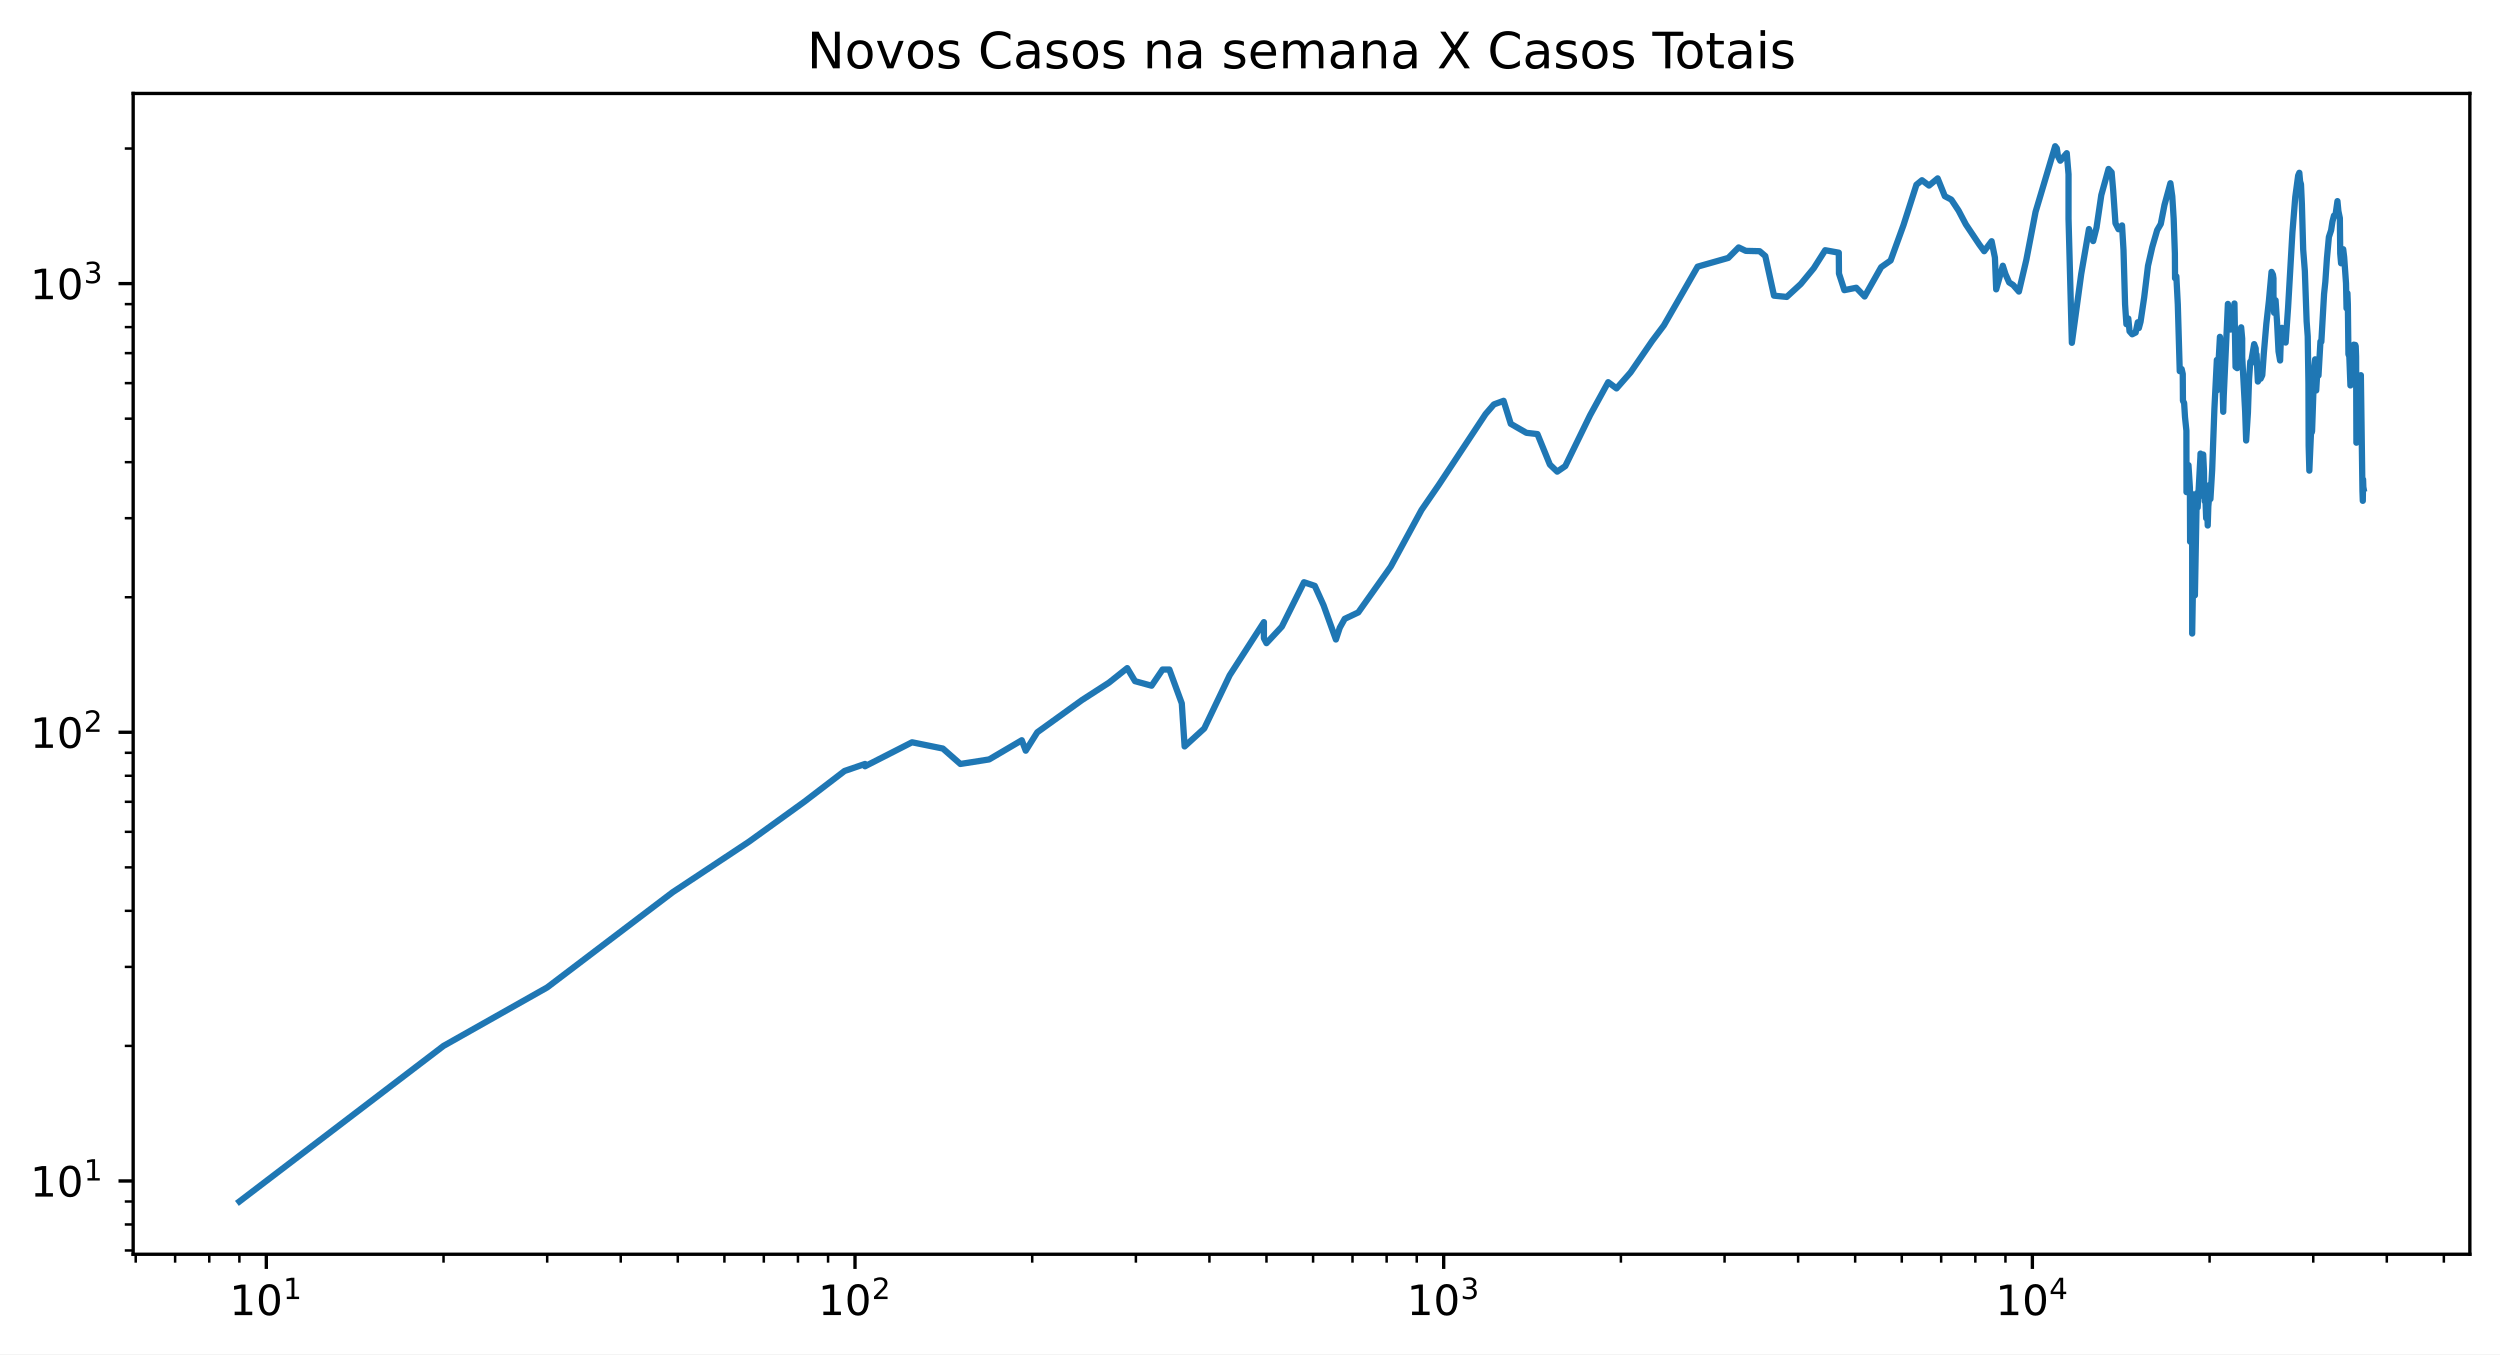
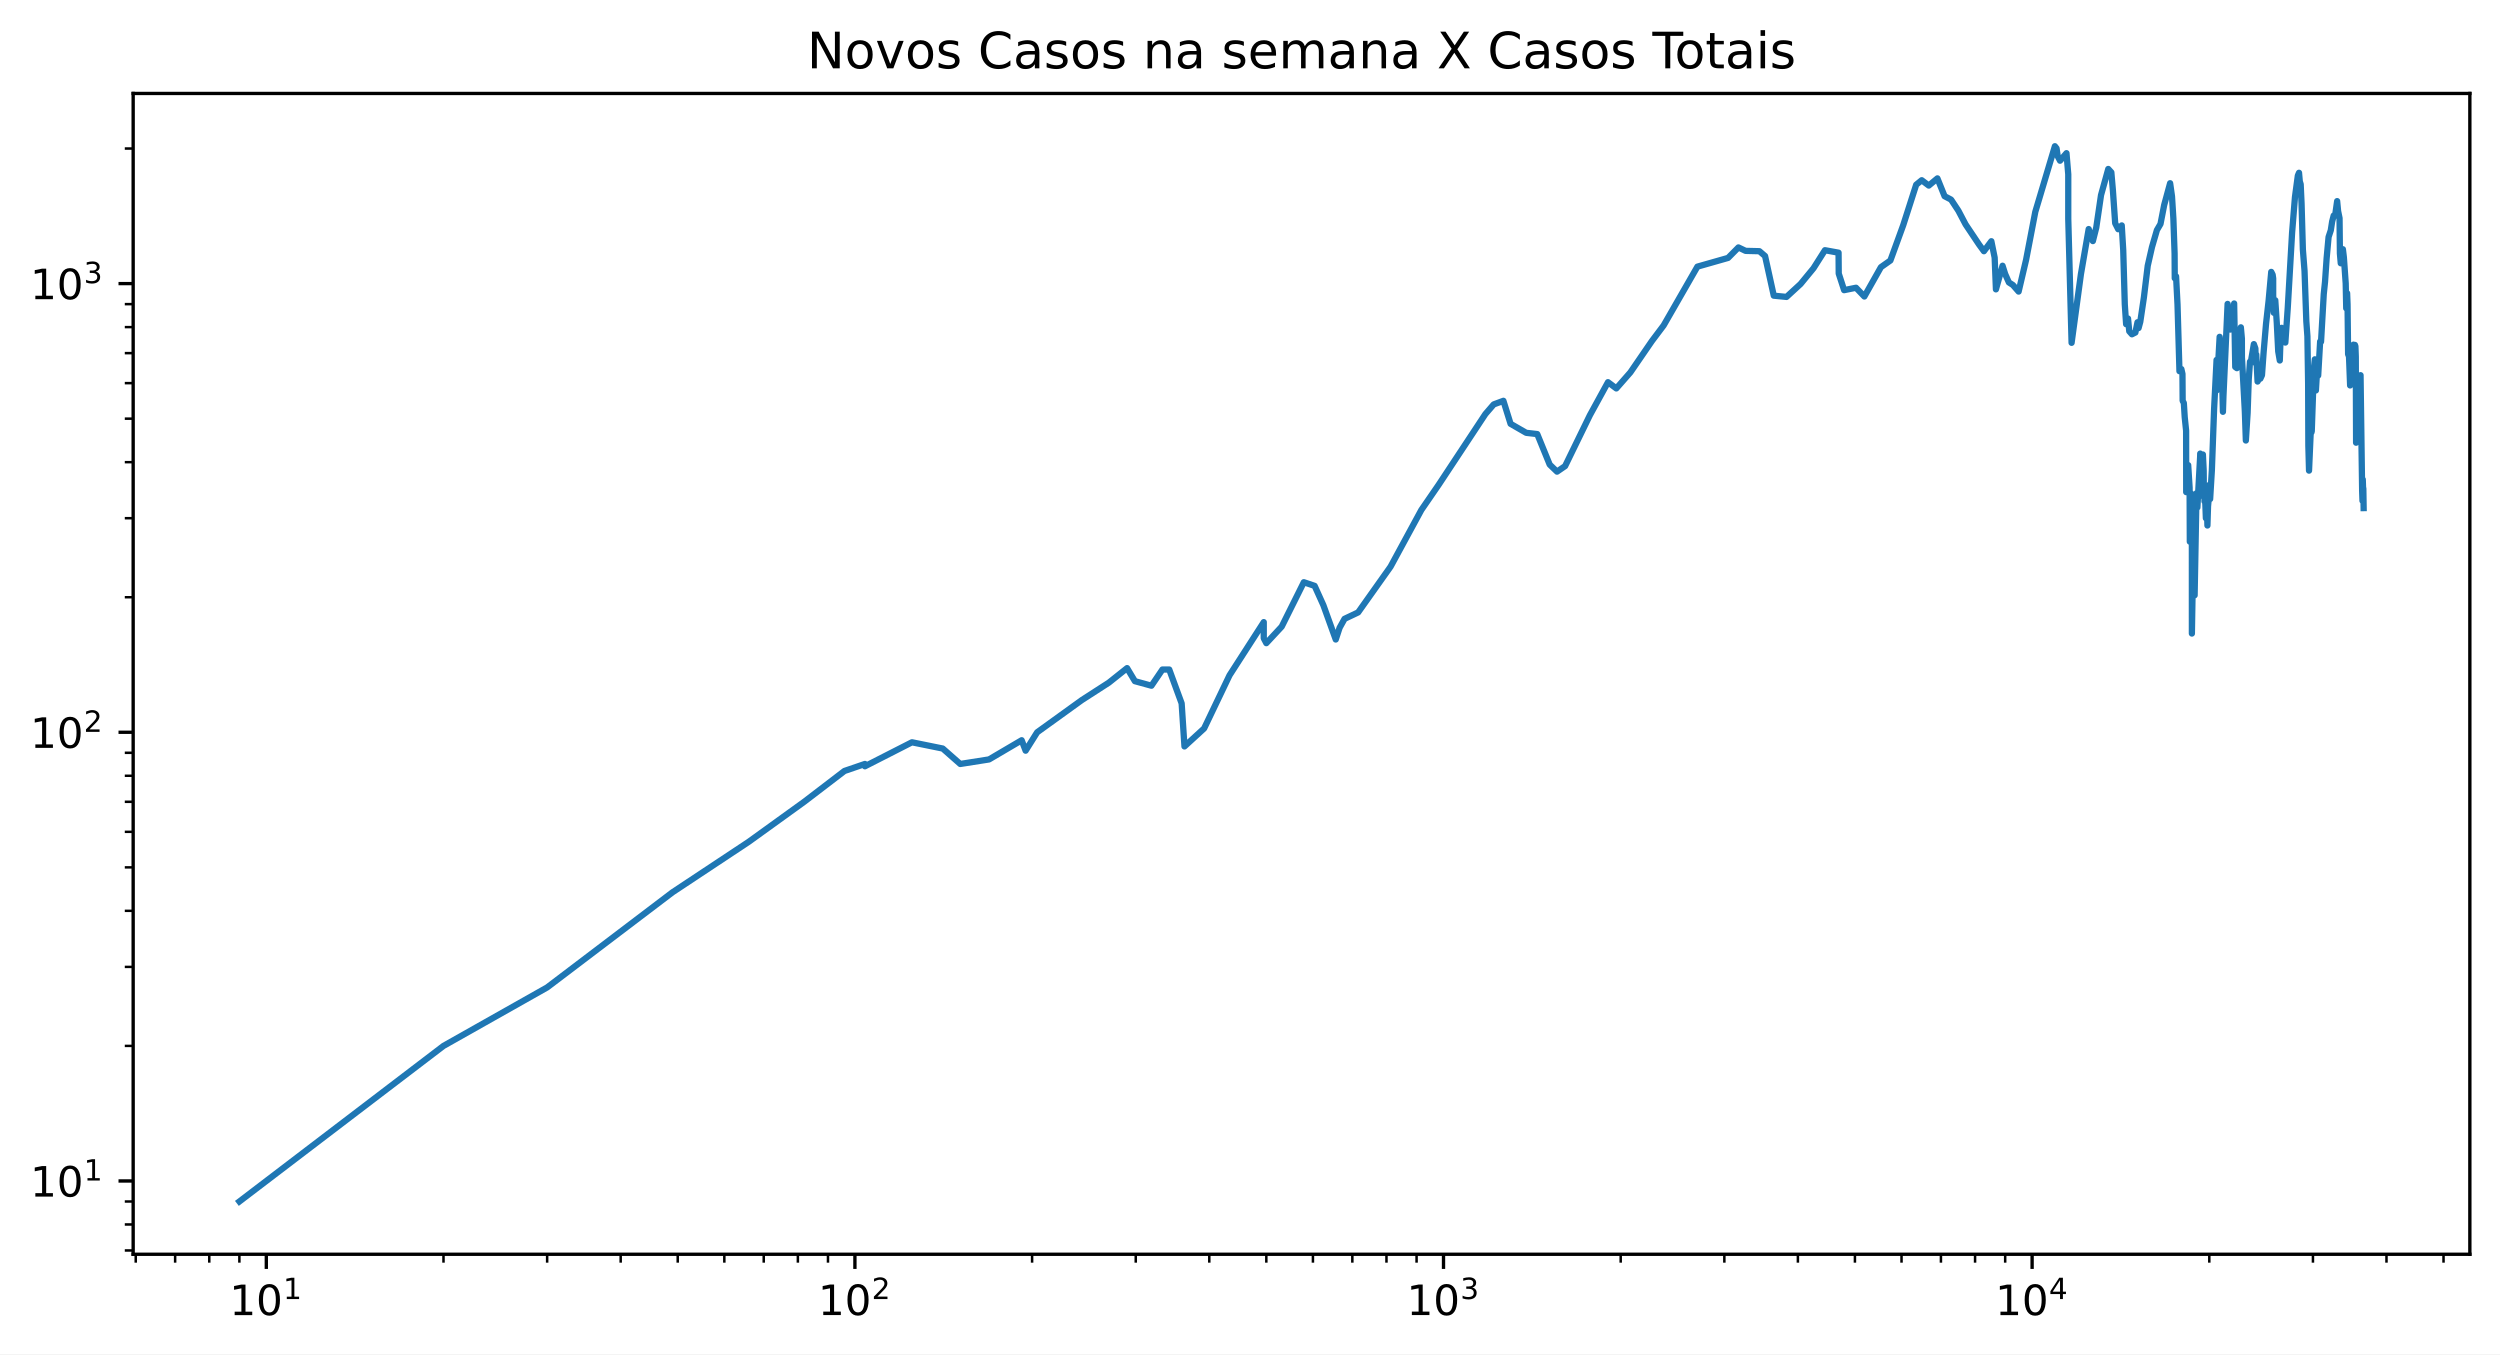
<svg xmlns="http://www.w3.org/2000/svg" xmlns:xlink="http://www.w3.org/1999/xlink" height="323.396pt" version="1.1" viewBox="0 0 597 323.396" width="597pt">
  <defs>
    <style type="text/css">*{stroke-linecap:butt;stroke-linejoin:round;}</style>
  </defs>
  <g id="figure_1">
    <g id="patch_1">
      <path d="M 0 323.396  L 597 323.396  L 597 0  L 0 0  z " style="fill:#ffffff;" />
    </g>
    <g id="axes_1">
      <g id="patch_2">
        <path d="M 31.8 299.518  L 589.8 299.518  L 589.8 22.318  L 31.8 22.318  z " style="fill:#ffffff;" />
      </g>
      <g id="matplotlib.axis_1">
        <g id="xtick_1">
          <g id="line2d_1">
            <defs>
-               <path d="M 0 0  L 0 3.5  " id="mb8fe11511b" style="stroke:#000000;stroke-width:0.8;" />
+               <path d="M 0 0  L 0 3.5  " id="m192fa33abf" style="stroke:#000000;stroke-width:0.8;" />
            </defs>
            <g>
-               <use style="stroke:#000000;stroke-width:0.8;" x="63.596" xlink:href="#mb8fe11511b" y="299.518" />
+               <use style="stroke:#000000;stroke-width:0.8;" x="63.595" xlink:href="#m192fa33abf" y="299.518" />
            </g>
          </g>
          <g id="text_1">
-             <g transform="translate(54.79615 314.1166)scale(0.1 -0.1)">
+             <g transform="translate(54.7952 314.1166)scale(0.1 -0.1)">
              <defs>
                <path d="M 12.406 8.297  L 28.516 8.297  L 28.516 63.922  L 10.984 60.406  L 10.984 69.391  L 28.422 72.906  L 38.281 72.906  L 38.281 8.297  L 54.391 8.297  L 54.391 0  L 12.406 0  z " id="DejaVuSans-49" />
                <path d="M 31.781 66.406  Q 24.172 66.406 20.328 58.906  Q 16.5 51.422 16.5 36.375  Q 16.5 21.391 20.328 13.891  Q 24.172 6.391 31.781 6.391  Q 39.453 6.391 43.281 13.891  Q 47.125 21.391 47.125 36.375  Q 47.125 51.422 43.281 58.906  Q 39.453 66.406 31.781 66.406  z M 31.781 74.219  Q 44.047 74.219 50.516 64.516  Q 56.984 54.828 56.984 36.375  Q 56.984 17.969 50.516 8.266  Q 44.047 -1.422 31.781 -1.422  Q 19.531 -1.422 13.062 8.266  Q 6.594 17.969 6.594 36.375  Q 6.594 54.828 13.062 64.516  Q 19.531 74.219 31.781 74.219  z " id="DejaVuSans-48" />
              </defs>
              <use transform="translate(0 0.684375)" xlink:href="#DejaVuSans-49" />
              <use transform="translate(63.62305 0.684375)" xlink:href="#DejaVuSans-48" />
              <use transform="translate(128.2031 38.96563)scale(0.7)" xlink:href="#DejaVuSans-49" />
            </g>
          </g>
        </g>
        <g id="xtick_2">
          <g id="line2d_2">
            <g>
-               <use style="stroke:#000000;stroke-width:0.8;" x="204.175" xlink:href="#mb8fe11511b" y="299.518" />
+               <use style="stroke:#000000;stroke-width:0.8;" x="204.153" xlink:href="#m192fa33abf" y="299.518" />
            </g>
          </g>
          <g id="text_2">
-             <g transform="translate(195.3746 314.1166)scale(0.1 -0.1)">
+             <g transform="translate(195.3529 314.1166)scale(0.1 -0.1)">
              <defs>
                <path d="M 19.188 8.297  L 53.609 8.297  L 53.609 0  L 7.328 0  L 7.328 8.297  Q 12.938 14.109 22.625 23.891  Q 32.328 33.688 34.812 36.531  Q 39.547 41.844 41.422 45.531  Q 43.312 49.219 43.312 52.781  Q 43.312 58.594 39.234 62.25  Q 35.156 65.922 28.609 65.922  Q 23.969 65.922 18.812 64.312  Q 13.672 62.703 7.812 59.422  L 7.812 69.391  Q 13.766 71.781 18.938 73  Q 24.125 74.219 28.422 74.219  Q 39.75 74.219 46.484 68.547  Q 53.219 62.891 53.219 53.422  Q 53.219 48.922 51.531 44.891  Q 49.859 40.875 45.406 35.406  Q 44.188 33.984 37.641 27.219  Q 31.109 20.453 19.188 8.297  z " id="DejaVuSans-50" />
              </defs>
              <use transform="translate(0 0.765625)" xlink:href="#DejaVuSans-49" />
              <use transform="translate(63.62305 0.765625)" xlink:href="#DejaVuSans-48" />
              <use transform="translate(128.2031 39.04688)scale(0.7)" xlink:href="#DejaVuSans-50" />
            </g>
          </g>
        </g>
        <g id="xtick_3">
          <g id="line2d_3">
            <g>
-               <use style="stroke:#000000;stroke-width:0.8;" x="344.753" xlink:href="#mb8fe11511b" y="299.518" />
+               <use style="stroke:#000000;stroke-width:0.8;" x="344.711" xlink:href="#m192fa33abf" y="299.518" />
            </g>
          </g>
          <g id="text_3">
-             <g transform="translate(335.9531 314.1166)scale(0.1 -0.1)">
+             <g transform="translate(335.9105 314.1166)scale(0.1 -0.1)">
              <defs>
                <path d="M 40.578 39.312  Q 47.656 37.797 51.625 33  Q 55.609 28.219 55.609 21.188  Q 55.609 10.406 48.188 4.484  Q 40.766 -1.422 27.094 -1.422  Q 22.516 -1.422 17.656 -0.516  Q 12.797 0.391 7.625 2.203  L 7.625 11.719  Q 11.719 9.328 16.594 8.109  Q 21.484 6.891 26.812 6.891  Q 36.078 6.891 40.938 10.547  Q 45.797 14.203 45.797 21.188  Q 45.797 27.641 41.281 31.266  Q 36.766 34.906 28.719 34.906  L 20.219 34.906  L 20.219 43.016  L 29.109 43.016  Q 36.375 43.016 40.234 45.922  Q 44.094 48.828 44.094 54.297  Q 44.094 59.906 40.109 62.906  Q 36.141 65.922 28.719 65.922  Q 24.656 65.922 20.016 65.031  Q 15.375 64.156 9.812 62.312  L 9.812 71.094  Q 15.438 72.656 20.344 73.438  Q 25.25 74.219 29.594 74.219  Q 40.828 74.219 47.359 69.109  Q 53.906 64.016 53.906 55.328  Q 53.906 49.266 50.438 45.094  Q 46.969 40.922 40.578 39.312  z " id="DejaVuSans-51" />
              </defs>
              <use transform="translate(0 0.765625)" xlink:href="#DejaVuSans-49" />
              <use transform="translate(63.62305 0.765625)" xlink:href="#DejaVuSans-48" />
              <use transform="translate(128.2031 39.04688)scale(0.7)" xlink:href="#DejaVuSans-51" />
            </g>
          </g>
        </g>
        <g id="xtick_4">
          <g id="line2d_4">
            <g>
-               <use style="stroke:#000000;stroke-width:0.8;" x="485.332" xlink:href="#mb8fe11511b" y="299.518" />
+               <use style="stroke:#000000;stroke-width:0.8;" x="485.268" xlink:href="#m192fa33abf" y="299.518" />
            </g>
          </g>
          <g id="text_4">
-             <g transform="translate(476.5316 314.1166)scale(0.1 -0.1)">
+             <g transform="translate(476.4682 314.1166)scale(0.1 -0.1)">
              <defs>
                <path d="M 37.797 64.312  L 12.891 25.391  L 37.797 25.391  z M 35.203 72.906  L 47.609 72.906  L 47.609 25.391  L 58.016 25.391  L 58.016 17.188  L 47.609 17.188  L 47.609 0  L 37.797 0  L 37.797 17.188  L 4.891 17.188  L 4.891 26.703  z " id="DejaVuSans-52" />
              </defs>
              <use transform="translate(0 0.684375)" xlink:href="#DejaVuSans-49" />
              <use transform="translate(63.62305 0.684375)" xlink:href="#DejaVuSans-48" />
              <use transform="translate(128.2031 38.96563)scale(0.7)" xlink:href="#DejaVuSans-52" />
            </g>
          </g>
        </g>
        <g id="xtick_5">
          <g id="line2d_5">
            <defs>
-               <path d="M 0 0  L 0 2  " id="m85a7cc4b99" style="stroke:#000000;stroke-width:0.6;" />
+               <path d="M 0 0  L 0 2  " id="m77239236e5" style="stroke:#000000;stroke-width:0.6;" />
            </defs>
            <g>
-               <use style="stroke:#000000;stroke-width:0.6;" x="32.409" xlink:href="#m85a7cc4b99" y="299.518" />
+               <use style="stroke:#000000;stroke-width:0.6;" x="32.413" xlink:href="#m77239236e5" y="299.518" />
            </g>
          </g>
        </g>
        <g id="xtick_6">
          <g id="line2d_6">
            <g>
-               <use style="stroke:#000000;stroke-width:0.6;" x="41.82" xlink:href="#m85a7cc4b99" y="299.518" />
+               <use style="stroke:#000000;stroke-width:0.6;" x="41.823" xlink:href="#m77239236e5" y="299.518" />
            </g>
          </g>
        </g>
        <g id="xtick_7">
          <g id="line2d_7">
            <g>
-               <use style="stroke:#000000;stroke-width:0.6;" x="49.973" xlink:href="#m85a7cc4b99" y="299.518" />
+               <use style="stroke:#000000;stroke-width:0.6;" x="49.974" xlink:href="#m77239236e5" y="299.518" />
            </g>
          </g>
        </g>
        <g id="xtick_8">
          <g id="line2d_8">
            <g>
-               <use style="stroke:#000000;stroke-width:0.6;" x="57.164" xlink:href="#m85a7cc4b99" y="299.518" />
+               <use style="stroke:#000000;stroke-width:0.6;" x="57.164" xlink:href="#m77239236e5" y="299.518" />
            </g>
          </g>
        </g>
        <g id="xtick_9">
          <g id="line2d_9">
            <g>
-               <use style="stroke:#000000;stroke-width:0.6;" x="105.914" xlink:href="#m85a7cc4b99" y="299.518" />
+               <use style="stroke:#000000;stroke-width:0.6;" x="105.907" xlink:href="#m77239236e5" y="299.518" />
            </g>
          </g>
        </g>
        <g id="xtick_10">
          <g id="line2d_10">
            <g>
-               <use style="stroke:#000000;stroke-width:0.6;" x="130.669" xlink:href="#m85a7cc4b99" y="299.518" />
+               <use style="stroke:#000000;stroke-width:0.6;" x="130.658" xlink:href="#m77239236e5" y="299.518" />
            </g>
          </g>
        </g>
        <g id="xtick_11">
          <g id="line2d_11">
            <g>
-               <use style="stroke:#000000;stroke-width:0.6;" x="148.233" xlink:href="#m85a7cc4b99" y="299.518" />
+               <use style="stroke:#000000;stroke-width:0.6;" x="148.219" xlink:href="#m77239236e5" y="299.518" />
            </g>
          </g>
        </g>
        <g id="xtick_12">
          <g id="line2d_12">
            <g>
-               <use style="stroke:#000000;stroke-width:0.6;" x="161.856" xlink:href="#m85a7cc4b99" y="299.518" />
+               <use style="stroke:#000000;stroke-width:0.6;" x="161.841" xlink:href="#m77239236e5" y="299.518" />
            </g>
          </g>
        </g>
        <g id="xtick_13">
          <g id="line2d_13">
            <g>
-               <use style="stroke:#000000;stroke-width:0.6;" x="172.987" xlink:href="#m85a7cc4b99" y="299.518" />
+               <use style="stroke:#000000;stroke-width:0.6;" x="172.97" xlink:href="#m77239236e5" y="299.518" />
            </g>
          </g>
        </g>
        <g id="xtick_14">
          <g id="line2d_14">
            <g>
-               <use style="stroke:#000000;stroke-width:0.6;" x="182.399" xlink:href="#m85a7cc4b99" y="299.518" />
+               <use style="stroke:#000000;stroke-width:0.6;" x="182.38" xlink:href="#m77239236e5" y="299.518" />
            </g>
          </g>
        </g>
        <g id="xtick_15">
          <g id="line2d_15">
            <g>
-               <use style="stroke:#000000;stroke-width:0.6;" x="190.551" xlink:href="#m85a7cc4b99" y="299.518" />
+               <use style="stroke:#000000;stroke-width:0.6;" x="190.531" xlink:href="#m77239236e5" y="299.518" />
            </g>
          </g>
        </g>
        <g id="xtick_16">
          <g id="line2d_16">
            <g>
-               <use style="stroke:#000000;stroke-width:0.6;" x="197.742" xlink:href="#m85a7cc4b99" y="299.518" />
+               <use style="stroke:#000000;stroke-width:0.6;" x="197.721" xlink:href="#m77239236e5" y="299.518" />
            </g>
          </g>
        </g>
        <g id="xtick_17">
          <g id="line2d_17">
            <g>
-               <use style="stroke:#000000;stroke-width:0.6;" x="246.493" xlink:href="#m85a7cc4b99" y="299.518" />
+               <use style="stroke:#000000;stroke-width:0.6;" x="246.465" xlink:href="#m77239236e5" y="299.518" />
            </g>
          </g>
        </g>
        <g id="xtick_18">
          <g id="line2d_18">
            <g>
-               <use style="stroke:#000000;stroke-width:0.6;" x="271.248" xlink:href="#m85a7cc4b99" y="299.518" />
+               <use style="stroke:#000000;stroke-width:0.6;" x="271.216" xlink:href="#m77239236e5" y="299.518" />
            </g>
          </g>
        </g>
        <g id="xtick_19">
          <g id="line2d_19">
            <g>
-               <use style="stroke:#000000;stroke-width:0.6;" x="288.811" xlink:href="#m85a7cc4b99" y="299.518" />
+               <use style="stroke:#000000;stroke-width:0.6;" x="288.777" xlink:href="#m77239236e5" y="299.518" />
            </g>
          </g>
        </g>
        <g id="xtick_20">
          <g id="line2d_20">
            <g>
-               <use style="stroke:#000000;stroke-width:0.6;" x="302.435" xlink:href="#m85a7cc4b99" y="299.518" />
+               <use style="stroke:#000000;stroke-width:0.6;" x="302.398" xlink:href="#m77239236e5" y="299.518" />
            </g>
          </g>
        </g>
        <g id="xtick_21">
          <g id="line2d_21">
            <g>
-               <use style="stroke:#000000;stroke-width:0.6;" x="313.566" xlink:href="#m85a7cc4b99" y="299.518" />
+               <use style="stroke:#000000;stroke-width:0.6;" x="313.528" xlink:href="#m77239236e5" y="299.518" />
            </g>
          </g>
        </g>
        <g id="xtick_22">
          <g id="line2d_22">
            <g>
-               <use style="stroke:#000000;stroke-width:0.6;" x="322.977" xlink:href="#m85a7cc4b99" y="299.518" />
+               <use style="stroke:#000000;stroke-width:0.6;" x="322.938" xlink:href="#m77239236e5" y="299.518" />
            </g>
          </g>
        </g>
        <g id="xtick_23">
          <g id="line2d_23">
            <g>
-               <use style="stroke:#000000;stroke-width:0.6;" x="331.13" xlink:href="#m85a7cc4b99" y="299.518" />
+               <use style="stroke:#000000;stroke-width:0.6;" x="331.089" xlink:href="#m77239236e5" y="299.518" />
            </g>
          </g>
        </g>
        <g id="xtick_24">
          <g id="line2d_24">
            <g>
-               <use style="stroke:#000000;stroke-width:0.6;" x="338.321" xlink:href="#m85a7cc4b99" y="299.518" />
+               <use style="stroke:#000000;stroke-width:0.6;" x="338.279" xlink:href="#m77239236e5" y="299.518" />
            </g>
          </g>
        </g>
        <g id="xtick_25">
          <g id="line2d_25">
            <g>
-               <use style="stroke:#000000;stroke-width:0.6;" x="387.071" xlink:href="#m85a7cc4b99" y="299.518" />
+               <use style="stroke:#000000;stroke-width:0.6;" x="387.023" xlink:href="#m77239236e5" y="299.518" />
            </g>
          </g>
        </g>
        <g id="xtick_26">
          <g id="line2d_26">
            <g>
-               <use style="stroke:#000000;stroke-width:0.6;" x="411.826" xlink:href="#m85a7cc4b99" y="299.518" />
+               <use style="stroke:#000000;stroke-width:0.6;" x="411.774" xlink:href="#m77239236e5" y="299.518" />
            </g>
          </g>
        </g>
        <g id="xtick_27">
          <g id="line2d_27">
            <g>
-               <use style="stroke:#000000;stroke-width:0.6;" x="429.39" xlink:href="#m85a7cc4b99" y="299.518" />
+               <use style="stroke:#000000;stroke-width:0.6;" x="429.335" xlink:href="#m77239236e5" y="299.518" />
            </g>
          </g>
        </g>
        <g id="xtick_28">
          <g id="line2d_28">
            <g>
-               <use style="stroke:#000000;stroke-width:0.6;" x="443.013" xlink:href="#m85a7cc4b99" y="299.518" />
+               <use style="stroke:#000000;stroke-width:0.6;" x="442.956" xlink:href="#m77239236e5" y="299.518" />
            </g>
          </g>
        </g>
        <g id="xtick_29">
          <g id="line2d_29">
            <g>
-               <use style="stroke:#000000;stroke-width:0.6;" x="454.144" xlink:href="#m85a7cc4b99" y="299.518" />
+               <use style="stroke:#000000;stroke-width:0.6;" x="454.086" xlink:href="#m77239236e5" y="299.518" />
            </g>
          </g>
        </g>
        <g id="xtick_30">
          <g id="line2d_30">
            <g>
-               <use style="stroke:#000000;stroke-width:0.6;" x="463.556" xlink:href="#m85a7cc4b99" y="299.518" />
+               <use style="stroke:#000000;stroke-width:0.6;" x="463.495" xlink:href="#m77239236e5" y="299.518" />
            </g>
          </g>
        </g>
        <g id="xtick_31">
          <g id="line2d_31">
            <g>
-               <use style="stroke:#000000;stroke-width:0.6;" x="471.708" xlink:href="#m85a7cc4b99" y="299.518" />
+               <use style="stroke:#000000;stroke-width:0.6;" x="471.647" xlink:href="#m77239236e5" y="299.518" />
            </g>
          </g>
        </g>
        <g id="xtick_32">
          <g id="line2d_32">
            <g>
-               <use style="stroke:#000000;stroke-width:0.6;" x="478.899" xlink:href="#m85a7cc4b99" y="299.518" />
+               <use style="stroke:#000000;stroke-width:0.6;" x="478.837" xlink:href="#m77239236e5" y="299.518" />
            </g>
          </g>
        </g>
        <g id="xtick_33">
          <g id="line2d_33">
            <g>
-               <use style="stroke:#000000;stroke-width:0.6;" x="527.65" xlink:href="#m85a7cc4b99" y="299.518" />
+               <use style="stroke:#000000;stroke-width:0.6;" x="527.58" xlink:href="#m77239236e5" y="299.518" />
            </g>
          </g>
        </g>
        <g id="xtick_34">
          <g id="line2d_34">
            <g>
-               <use style="stroke:#000000;stroke-width:0.6;" x="552.405" xlink:href="#m85a7cc4b99" y="299.518" />
+               <use style="stroke:#000000;stroke-width:0.6;" x="552.331" xlink:href="#m77239236e5" y="299.518" />
            </g>
          </g>
        </g>
        <g id="xtick_35">
          <g id="line2d_35">
            <g>
-               <use style="stroke:#000000;stroke-width:0.6;" x="569.968" xlink:href="#m85a7cc4b99" y="299.518" />
+               <use style="stroke:#000000;stroke-width:0.6;" x="569.892" xlink:href="#m77239236e5" y="299.518" />
            </g>
          </g>
        </g>
        <g id="xtick_36">
          <g id="line2d_36">
            <g>
-               <use style="stroke:#000000;stroke-width:0.6;" x="583.592" xlink:href="#m85a7cc4b99" y="299.518" />
+               <use style="stroke:#000000;stroke-width:0.6;" x="583.514" xlink:href="#m77239236e5" y="299.518" />
            </g>
          </g>
        </g>
      </g>
      <g id="matplotlib.axis_2">
        <g id="ytick_1">
          <g id="line2d_37">
            <defs>
-               <path d="M 0 0  L -3.5 0  " id="mc286e33699" style="stroke:#000000;stroke-width:0.8;" />
+               <path d="M 0 0  L -3.5 0  " id="m07f5230e60" style="stroke:#000000;stroke-width:0.8;" />
            </defs>
            <g>
-               <use style="stroke:#000000;stroke-width:0.8;" x="31.8" xlink:href="#mc286e33699" y="282.015" />
+               <use style="stroke:#000000;stroke-width:0.8;" x="31.8" xlink:href="#m07f5230e60" y="282.015" />
            </g>
          </g>
          <g id="text_5">
            <g transform="translate(7.2 285.8147)scale(0.1 -0.1)">
              <use transform="translate(0 0.684375)" xlink:href="#DejaVuSans-49" />
              <use transform="translate(63.62305 0.684375)" xlink:href="#DejaVuSans-48" />
              <use transform="translate(128.2031 38.96563)scale(0.7)" xlink:href="#DejaVuSans-49" />
            </g>
          </g>
        </g>
        <g id="ytick_2">
          <g id="line2d_38">
            <g>
-               <use style="stroke:#000000;stroke-width:0.8;" x="31.8" xlink:href="#mc286e33699" y="174.871" />
+               <use style="stroke:#000000;stroke-width:0.8;" x="31.8" xlink:href="#m07f5230e60" y="174.871" />
            </g>
          </g>
          <g id="text_6">
            <g transform="translate(7.2 178.6704)scale(0.1 -0.1)">
              <use transform="translate(0 0.765625)" xlink:href="#DejaVuSans-49" />
              <use transform="translate(63.62305 0.765625)" xlink:href="#DejaVuSans-48" />
              <use transform="translate(128.2031 39.04688)scale(0.7)" xlink:href="#DejaVuSans-50" />
            </g>
          </g>
        </g>
        <g id="ytick_3">
          <g id="line2d_39">
            <g>
-               <use style="stroke:#000000;stroke-width:0.8;" x="31.8" xlink:href="#mc286e33699" y="67.727" />
+               <use style="stroke:#000000;stroke-width:0.8;" x="31.8" xlink:href="#m07f5230e60" y="67.727" />
            </g>
          </g>
          <g id="text_7">
            <g transform="translate(7.2 71.52606)scale(0.1 -0.1)">
              <use transform="translate(0 0.765625)" xlink:href="#DejaVuSans-49" />
              <use transform="translate(63.62305 0.765625)" xlink:href="#DejaVuSans-48" />
              <use transform="translate(128.2031 39.04688)scale(0.7)" xlink:href="#DejaVuSans-51" />
            </g>
          </g>
        </g>
        <g id="ytick_4">
          <g id="line2d_40">
            <defs>
-               <path d="M 0 0  L -2 0  " id="mf7dd68e085" style="stroke:#000000;stroke-width:0.6;" />
+               <path d="M 0 0  L -2 0  " id="m9893526d8b" style="stroke:#000000;stroke-width:0.6;" />
            </defs>
            <g>
-               <use style="stroke:#000000;stroke-width:0.6;" x="31.8" xlink:href="#mf7dd68e085" y="298.612" />
+               <use style="stroke:#000000;stroke-width:0.6;" x="31.8" xlink:href="#m9893526d8b" y="298.612" />
            </g>
          </g>
        </g>
        <g id="ytick_5">
          <g id="line2d_41">
            <g>
-               <use style="stroke:#000000;stroke-width:0.6;" x="31.8" xlink:href="#mf7dd68e085" y="292.399" />
+               <use style="stroke:#000000;stroke-width:0.6;" x="31.8" xlink:href="#m9893526d8b" y="292.399" />
            </g>
          </g>
        </g>
        <g id="ytick_6">
          <g id="line2d_42">
            <g>
-               <use style="stroke:#000000;stroke-width:0.6;" x="31.8" xlink:href="#mf7dd68e085" y="286.918" />
+               <use style="stroke:#000000;stroke-width:0.6;" x="31.8" xlink:href="#m9893526d8b" y="286.918" />
            </g>
          </g>
        </g>
        <g id="ytick_7">
          <g id="line2d_43">
            <g>
-               <use style="stroke:#000000;stroke-width:0.6;" x="31.8" xlink:href="#mf7dd68e085" y="249.762" />
+               <use style="stroke:#000000;stroke-width:0.6;" x="31.8" xlink:href="#m9893526d8b" y="249.762" />
            </g>
          </g>
        </g>
        <g id="ytick_8">
          <g id="line2d_44">
            <g>
-               <use style="stroke:#000000;stroke-width:0.6;" x="31.8" xlink:href="#mf7dd68e085" y="230.895" />
+               <use style="stroke:#000000;stroke-width:0.6;" x="31.8" xlink:href="#m9893526d8b" y="230.895" />
            </g>
          </g>
        </g>
        <g id="ytick_9">
          <g id="line2d_45">
            <g>
-               <use style="stroke:#000000;stroke-width:0.6;" x="31.8" xlink:href="#mf7dd68e085" y="217.508" />
+               <use style="stroke:#000000;stroke-width:0.6;" x="31.8" xlink:href="#m9893526d8b" y="217.508" />
            </g>
          </g>
        </g>
        <g id="ytick_10">
          <g id="line2d_46">
            <g>
-               <use style="stroke:#000000;stroke-width:0.6;" x="31.8" xlink:href="#mf7dd68e085" y="207.125" />
+               <use style="stroke:#000000;stroke-width:0.6;" x="31.8" xlink:href="#m9893526d8b" y="207.125" />
            </g>
          </g>
        </g>
        <g id="ytick_11">
          <g id="line2d_47">
            <g>
-               <use style="stroke:#000000;stroke-width:0.6;" x="31.8" xlink:href="#mf7dd68e085" y="198.641" />
+               <use style="stroke:#000000;stroke-width:0.6;" x="31.8" xlink:href="#m9893526d8b" y="198.641" />
            </g>
          </g>
        </g>
        <g id="ytick_12">
          <g id="line2d_48">
            <g>
-               <use style="stroke:#000000;stroke-width:0.6;" x="31.8" xlink:href="#mf7dd68e085" y="191.468" />
+               <use style="stroke:#000000;stroke-width:0.6;" x="31.8" xlink:href="#m9893526d8b" y="191.468" />
            </g>
          </g>
        </g>
        <g id="ytick_13">
          <g id="line2d_49">
            <g>
-               <use style="stroke:#000000;stroke-width:0.6;" x="31.8" xlink:href="#mf7dd68e085" y="185.255" />
+               <use style="stroke:#000000;stroke-width:0.6;" x="31.8" xlink:href="#m9893526d8b" y="185.255" />
            </g>
          </g>
        </g>
        <g id="ytick_14">
          <g id="line2d_50">
            <g>
-               <use style="stroke:#000000;stroke-width:0.6;" x="31.8" xlink:href="#mf7dd68e085" y="179.774" />
+               <use style="stroke:#000000;stroke-width:0.6;" x="31.8" xlink:href="#m9893526d8b" y="179.774" />
            </g>
          </g>
        </g>
        <g id="ytick_15">
          <g id="line2d_51">
            <g>
-               <use style="stroke:#000000;stroke-width:0.6;" x="31.8" xlink:href="#mf7dd68e085" y="142.618" />
+               <use style="stroke:#000000;stroke-width:0.6;" x="31.8" xlink:href="#m9893526d8b" y="142.618" />
            </g>
          </g>
        </g>
        <g id="ytick_16">
          <g id="line2d_52">
            <g>
-               <use style="stroke:#000000;stroke-width:0.6;" x="31.8" xlink:href="#mf7dd68e085" y="123.75" />
+               <use style="stroke:#000000;stroke-width:0.6;" x="31.8" xlink:href="#m9893526d8b" y="123.75" />
            </g>
          </g>
        </g>
        <g id="ytick_17">
          <g id="line2d_53">
            <g>
-               <use style="stroke:#000000;stroke-width:0.6;" x="31.8" xlink:href="#mf7dd68e085" y="110.364" />
+               <use style="stroke:#000000;stroke-width:0.6;" x="31.8" xlink:href="#m9893526d8b" y="110.364" />
            </g>
          </g>
        </g>
        <g id="ytick_18">
          <g id="line2d_54">
            <g>
-               <use style="stroke:#000000;stroke-width:0.6;" x="31.8" xlink:href="#mf7dd68e085" y="99.98" />
+               <use style="stroke:#000000;stroke-width:0.6;" x="31.8" xlink:href="#m9893526d8b" y="99.98" />
            </g>
          </g>
        </g>
        <g id="ytick_19">
          <g id="line2d_55">
            <g>
-               <use style="stroke:#000000;stroke-width:0.6;" x="31.8" xlink:href="#mf7dd68e085" y="91.497" />
+               <use style="stroke:#000000;stroke-width:0.6;" x="31.8" xlink:href="#m9893526d8b" y="91.497" />
            </g>
          </g>
        </g>
        <g id="ytick_20">
          <g id="line2d_56">
            <g>
-               <use style="stroke:#000000;stroke-width:0.6;" x="31.8" xlink:href="#mf7dd68e085" y="84.324" />
+               <use style="stroke:#000000;stroke-width:0.6;" x="31.8" xlink:href="#m9893526d8b" y="84.324" />
            </g>
          </g>
        </g>
        <g id="ytick_21">
          <g id="line2d_57">
            <g>
-               <use style="stroke:#000000;stroke-width:0.6;" x="31.8" xlink:href="#mf7dd68e085" y="78.11" />
+               <use style="stroke:#000000;stroke-width:0.6;" x="31.8" xlink:href="#m9893526d8b" y="78.11" />
            </g>
          </g>
        </g>
        <g id="ytick_22">
          <g id="line2d_58">
            <g>
-               <use style="stroke:#000000;stroke-width:0.6;" x="31.8" xlink:href="#mf7dd68e085" y="72.629" />
+               <use style="stroke:#000000;stroke-width:0.6;" x="31.8" xlink:href="#m9893526d8b" y="72.629" />
            </g>
          </g>
        </g>
        <g id="ytick_23">
          <g id="line2d_59">
            <g>
-               <use style="stroke:#000000;stroke-width:0.6;" x="31.8" xlink:href="#mf7dd68e085" y="35.473" />
+               <use style="stroke:#000000;stroke-width:0.6;" x="31.8" xlink:href="#m9893526d8b" y="35.473" />
            </g>
          </g>
        </g>
      </g>
      <g id="line2d_60">
-         <path clip-path="url(#p1af1e87822)" d="M 57.164 286.918  L 105.914 249.762  L 130.669 235.797  L 160.623 213.073  L 178.806 201.028  L 192.059 191.468  L 201.682 184.106  L 206.569 182.434  L 206.569 182.984  L 217.798 177.258  L 225.152 178.751  L 229.335 182.434  L 236.211 181.351  L 244.001 176.771  L 244.947 179.26  L 247.702 174.871  L 258.383 167.169  L 264.815 163.022  L 269.178 159.548  L 271.044 162.663  L 274.997 163.749  L 277.619 159.884  L 279.247 159.884  L 282.209 167.965  L 282.885 178.248  L 287.578 173.95  L 293.651 161.253  L 301.821 148.566  L 301.821 152.423  L 302.435 153.586  L 306.107 149.636  L 311.391 139.036  L 313.972 139.906  L 316.058 144.517  L 319.014 152.711  L 319.937 149.907  L 321.118 147.779  L 324.357 146.245  L 332.114 135.312  L 339.463 121.776  L 343.582 115.786  L 354.755 98.877  L 356.743 96.572  L 359.057 95.715  L 360.771 101.206  L 364.506 103.357  L 367.143 103.659  L 370.115 110.949  L 371.863 112.628  L 373.79 111.304  L 379.716 99.15  L 384.036 91.265  L 386.025 92.754  L 389.378 88.932  L 394.533 81.425  L 397.332 77.705  L 405.394 63.674  L 412.715 61.589  L 415.191 59.088  L 416.9 59.907  L 420.199 59.986  L 421.551 61.143  L 423.632 70.606  L 426.675 70.904  L 430.027 67.82  L 433.12 64.06  L 435.857 59.75  L 439.106 60.342  L 439.145 65.324  L 440.432 69.288  L 443.269 68.714  L 445.267 70.804  L 449.219 63.802  L 451.482 62.205  L 454.55 53.762  L 457.644 44.115  L 458.965 43.036  L 460.653 44.312  L 462.713 42.6  L 464.43 46.856  L 465.975 47.665  L 467.719 50.309  L 469.446 53.59  L 472.662 58.398  L 473.823 59.986  L 475.596 57.605  L 476.386 61.508  L 476.689 69.096  L 478.272 63.461  L 478.906 65.457  L 479.788 67.448  L 480.737 68.054  L 482.11 69.626  L 483.892 62.04  L 486.09 50.598  L 490.772 34.918  L 491.167 35.427  L 491.449 37.324  L 491.999 38.377  L 493.54 36.58  L 493.965 41.634  L 493.965 52.27  L 494.76 81.864  L 496.99 65.457  L 498.843 54.702  L 499.842 57.567  L 500.651 54.352  L 501.789 46.589  L 503.522 40.35  L 504.252 41.158  L 504.627 45.48  L 505.172 53.316  L 505.896 54.738  L 506.74 53.831  L 507.092 59.711  L 507.467 72.681  L 507.784 77.417  L 508.239 76.062  L 508.532 79.11  L 509.168 79.828  L 509.997 79.408  L 510.5 76.961  L 510.758 78.343  L 511.163 76.848  L 512.025 71.054  L 512.945 63.461  L 513.958 59.011  L 515.138 54.949  L 515.994 53.487  L 516.874 48.953  L 518.293 43.753  L 518.739 46.886  L 519.07 52.203  L 519.361 60.541  L 519.4 66.442  L 519.713 65.991  L 520.06 72.733  L 520.522 88.639  L 520.976 88.131  L 521.241 89.3  L 521.285 95.715  L 521.569 96.227  L 521.778 99.61  L 522.113 102.86  L 522.133 117.517  L 522.393 117.517  L 522.606 111.067  L 522.946 116.445  L 522.996 129.348  L 523.262 117.79  L 523.488 128.999  L 523.491 151.288  L 523.781 134.134  L 524.144 142.154  L 524.144 142.154  L 524.595 117.79  L 524.804 121.186  L 525.459 109.101  L 525.481 108.316  L 525.481 115.526  L 525.897 109.215  L 526.12 108.539  L 526.307 112.385  L 526.36 118.755  L 526.507 118.755  L 526.507 119.74  L 526.572 116.844  L 526.832 123.75  L 527.092 121.776  L 527.203 125.489  L 527.347 120.893  L 527.534 118.894  L 527.668 115.786  L 527.848 119.175  L 528.263 112.263  L 528.802 97.533  L 529.386 85.947  L 529.407 93.235  L 530.121 80.436  L 530.399 83.078  L 530.672 88.932  L 530.904 98.335  L 531.031 94.541  L 531.031 94.541  L 532.023 72.578  L 532.436 77.82  L 532.662 78.696  L 532.992 77.303  L 533.585 72.475  L 533.585 72.475  L 533.848 87.629  L 534.238 87.916  L 534.746 80.866  L 535.187 78.168  L 535.432 80.866  L 535.44 85.673  L 535.448 85.468  L 536.14 98.245  L 536.381 105.194  L 536.801 98.605  L 537.071 90.575  L 537.371 86.362  L 537.631 86.085  L 538.291 82.18  L 538.656 83.207  L 538.738 86.781  L 538.862 84.657  L 539.179 91.111  L 539.56 90.423  L 539.845 90.423  L 540.229 89.597  L 540.623 84.125  L 541.203 77.303  L 541.818 71.81  L 542.444 64.928  L 542.776 65.59  L 542.905 66.487  L 542.905 70.507  L 543.059 74.691  L 543.407 71.708  L 543.766 77.075  L 544.112 83.927  L 544.487 86.085  L 544.607 82.627  L 544.921 78.285  L 545.159 80.866  L 545.527 80.375  L 545.811 81.801  L 546.389 73.517  L 547.424 55.554  L 548.109 47.064  L 548.8 41.927  L 549.078 41.263  L 549.26 43.31  L 549.474 44.004  L 549.685 48.612  L 549.999 59.593  L 550.396 64.709  L 550.823 76.735  L 551.082 80.314  L 551.254 91.574  L 551.306 106.354  L 551.469 112.385  L 551.935 101.783  L 552.043 103.257  L 552.121 102.959  L 552.634 87.916  L 552.855 85.81  L 552.952 91.808  L 553.109 93.235  L 553.436 87.772  L 553.655 89.672  L 554.122 81.55  L 554.336 81.612  L 554.987 70.212  L 555.288 67.31  L 555.673 61.671  L 556.136 56.605  L 556.67 54.985  L 556.988 52.908  L 557.357 51.476  L 557.688 51.541  L 558.183 48.03  L 558.41 50.405  L 558.758 52.103  L 558.846 60.541  L 559.049 62.871  L 559.556 59.515  L 559.789 61.426  L 560.229 67.68  L 560.352 73.622  L 560.565 70.016  L 560.668 72.681  L 560.803 84.59  L 561.017 85.128  L 561.281 92.043  L 561.443 90.272  L 561.943 82.691  L 562.086 82.307  L 562.276 83.013  L 562.434 82.371  L 562.544 82.691  L 562.637 85.196  L 562.708 105.718  L 563.298 91.886  L 563.449 92.043  L 563.685 90.423  L 563.688 92.2  L 563.773 89.597  L 564.153 117.247  L 564.237 119.598  L 564.304 114.497  L 564.364 116.312  L 564.436 116.71  L 564.436 116.71  " style="fill:none;stroke:#1f77b4;stroke-linecap:square;stroke-width:1.5;" />
+         <path clip-path="url(#p27dbb0f17f)" d="M 57.164 286.918  L 105.907 249.762  L 130.658 235.797  L 160.608 213.073  L 178.788 201.028  L 192.039 191.468  L 201.661 184.106  L 206.547 182.434  L 206.547 182.984  L 217.774 177.258  L 225.127 178.751  L 229.309 182.434  L 236.184 181.351  L 243.973 176.771  L 244.919 179.26  L 247.674 174.871  L 258.353 167.169  L 264.784 163.022  L 269.146 159.548  L 271.012 162.663  L 274.964 163.749  L 277.586 159.884  L 279.214 159.884  L 282.176 167.965  L 282.852 178.248  L 287.544 173.95  L 293.616 161.253  L 301.785 148.566  L 301.785 152.423  L 302.398 153.586  L 306.07 149.636  L 311.353 139.036  L 313.934 139.906  L 316.02 144.517  L 318.975 152.711  L 319.898 149.907  L 321.079 147.779  L 324.317 146.245  L 332.073 135.312  L 339.421 121.776  L 343.54 115.786  L 354.711 98.877  L 356.699 96.572  L 359.012 95.715  L 360.726 101.206  L 364.46 103.357  L 367.097 103.659  L 370.069 110.949  L 371.816 112.628  L 373.744 111.304  L 379.668 99.15  L 383.988 91.265  L 385.976 92.754  L 389.329 88.932  L 394.483 81.425  L 397.281 77.705  L 405.342 63.674  L 412.662 61.589  L 415.138 59.088  L 416.847 59.907  L 420.146 59.986  L 421.497 61.143  L 423.578 70.606  L 426.62 70.904  L 429.972 67.82  L 433.064 64.06  L 435.801 59.75  L 439.049 60.342  L 439.088 65.324  L 440.375 69.288  L 443.212 68.714  L 445.209 70.804  L 449.161 63.802  L 451.424 62.205  L 454.491 53.762  L 457.585 44.115  L 458.906 43.036  L 460.593 44.312  L 462.653 42.6  L 464.37 46.856  L 465.915 47.665  L 467.658 50.309  L 469.385 53.59  L 472.601 58.398  L 473.761 59.986  L 475.534 57.605  L 476.323 61.508  L 476.627 69.096  L 478.209 63.461  L 478.843 65.457  L 479.725 67.448  L 480.674 68.054  L 482.047 69.626  L 483.829 62.04  L 486.026 50.598  L 490.708 34.918  L 491.103 35.427  L 491.385 37.324  L 491.935 38.377  L 493.475 36.58  L 493.9 41.634  L 493.9 52.27  L 494.695 81.864  L 496.924 65.457  L 498.777 54.702  L 499.777 57.567  L 500.585 54.352  L 501.724 46.589  L 503.456 40.35  L 504.186 41.158  L 504.561 45.48  L 505.106 53.316  L 505.829 54.738  L 506.673 53.831  L 507.025 59.711  L 507.4 72.681  L 507.718 77.417  L 508.172 76.062  L 508.465 79.11  L 509.101 79.828  L 509.93 79.408  L 510.433 76.961  L 510.691 78.343  L 511.096 76.848  L 511.958 71.054  L 512.877 63.461  L 513.89 59.011  L 515.07 54.949  L 515.926 53.487  L 516.806 48.953  L 518.224 43.753  L 518.671 46.886  L 519.002 52.203  L 519.293 60.541  L 519.331 66.442  L 519.645 65.991  L 519.991 72.733  L 520.453 88.639  L 520.907 88.131  L 521.172 89.3  L 521.216 95.715  L 521.5 96.227  L 521.709 99.61  L 522.044 102.86  L 522.064 117.517  L 522.324 117.517  L 522.537 111.067  L 522.877 116.445  L 522.927 129.348  L 523.193 117.79  L 523.419 128.999  L 523.422 151.288  L 523.712 134.134  L 524.075 142.154  L 524.075 142.154  L 524.526 117.79  L 524.734 121.186  L 525.39 109.101  L 525.412 108.316  L 525.412 115.526  L 525.828 109.215  L 526.05 108.539  L 526.238 112.385  L 526.291 118.755  L 526.437 118.755  L 526.437 119.74  L 526.503 116.844  L 526.763 123.75  L 527.022 121.776  L 527.133 125.489  L 527.277 120.893  L 527.464 118.894  L 527.599 115.786  L 527.778 119.175  L 528.194 112.263  L 528.732 97.533  L 529.316 85.947  L 529.337 93.235  L 530.051 80.436  L 530.328 83.078  L 530.602 88.932  L 530.834 98.335  L 530.961 94.541  L 530.961 94.541  L 531.952 72.578  L 532.366 77.82  L 532.591 78.696  L 532.922 77.303  L 533.515 72.475  L 533.515 72.475  L 533.777 87.629  L 534.168 87.916  L 534.675 80.866  L 535.116 78.168  L 535.361 80.866  L 535.369 85.673  L 535.378 85.468  L 536.069 98.245  L 536.31 105.194  L 536.73 98.605  L 537 90.575  L 537.3 86.362  L 537.56 86.085  L 538.219 82.18  L 538.585 83.207  L 538.666 86.781  L 538.791 84.657  L 539.108 91.111  L 539.488 90.423  L 539.774 90.423  L 540.157 89.597  L 540.551 84.125  L 541.131 77.303  L 541.746 71.81  L 542.372 64.928  L 542.704 65.59  L 542.833 66.487  L 542.833 70.507  L 542.987 74.691  L 543.335 71.708  L 543.694 77.075  L 544.04 83.927  L 544.414 86.085  L 544.535 82.627  L 544.848 78.285  L 545.087 80.866  L 545.455 80.375  L 545.739 81.801  L 546.316 73.517  L 547.352 55.554  L 548.037 47.064  L 548.727 41.927  L 549.005 41.263  L 549.187 43.31  L 549.401 44.004  L 549.612 48.612  L 549.926 59.593  L 550.323 64.709  L 550.75 76.735  L 551.009 80.314  L 551.181 91.574  L 551.233 106.354  L 551.396 112.385  L 551.861 101.783  L 551.97 103.257  L 552.048 102.959  L 552.561 87.916  L 552.781 85.81  L 552.878 91.808  L 553.035 93.235  L 553.362 87.772  L 553.582 89.672  L 554.049 81.55  L 554.262 81.612  L 554.913 70.212  L 555.214 67.31  L 555.6 61.671  L 556.063 56.605  L 556.596 54.985  L 556.914 52.908  L 557.283 51.476  L 557.614 51.541  L 558.109 48.03  L 558.336 50.405  L 558.683 52.103  L 558.771 60.541  L 558.974 62.871  L 559.481 59.515  L 559.714 61.426  L 560.154 67.68  L 560.278 73.622  L 560.49 70.016  L 560.593 72.681  L 560.728 84.59  L 560.942 85.128  L 561.207 92.043  L 561.368 90.272  L 561.868 82.691  L 562.011 82.307  L 562.202 83.013  L 562.359 82.371  L 562.469 82.691  L 562.562 85.196  L 562.633 105.718  L 563.223 91.886  L 563.374 92.043  L 563.61 90.423  L 563.613 92.2  L 563.698 89.597  L 564.078 117.247  L 564.162 119.598  L 564.229 114.497  L 564.289 116.312  L 564.361 116.71  L 564.436 121.333  L 564.436 121.333  " style="fill:none;stroke:#1f77b4;stroke-linecap:square;stroke-width:1.5;" />
      </g>
      <g id="patch_3">
        <path d="M 31.8 299.518  L 31.8 22.318  " style="fill:none;stroke:#000000;stroke-linecap:square;stroke-linejoin:miter;stroke-width:0.8;" />
      </g>
      <g id="patch_4">
        <path d="M 589.8 299.518  L 589.8 22.318  " style="fill:none;stroke:#000000;stroke-linecap:square;stroke-linejoin:miter;stroke-width:0.8;" />
      </g>
      <g id="patch_5">
        <path d="M 31.8 299.518  L 589.8 299.518  " style="fill:none;stroke:#000000;stroke-linecap:square;stroke-linejoin:miter;stroke-width:0.8;" />
      </g>
      <g id="patch_6">
        <path d="M 31.8 22.318  L 589.8 22.318  " style="fill:none;stroke:#000000;stroke-linecap:square;stroke-linejoin:miter;stroke-width:0.8;" />
      </g>
      <g id="text_8">
        <g transform="translate(192.7275 16.31812)scale(0.12 -0.12)">
          <defs>
            <path d="M 9.812 72.906  L 23.094 72.906  L 55.422 11.922  L 55.422 72.906  L 64.984 72.906  L 64.984 0  L 51.703 0  L 19.391 60.984  L 19.391 0  L 9.812 0  z " id="DejaVuSans-78" />
            <path d="M 30.609 48.391  Q 23.391 48.391 19.188 42.75  Q 14.984 37.109 14.984 27.297  Q 14.984 17.484 19.156 11.844  Q 23.344 6.203 30.609 6.203  Q 37.797 6.203 41.984 11.859  Q 46.188 17.531 46.188 27.297  Q 46.188 37.016 41.984 42.703  Q 37.797 48.391 30.609 48.391  z M 30.609 56  Q 42.328 56 49.016 48.375  Q 55.719 40.766 55.719 27.297  Q 55.719 13.875 49.016 6.219  Q 42.328 -1.422 30.609 -1.422  Q 18.844 -1.422 12.172 6.219  Q 5.516 13.875 5.516 27.297  Q 5.516 40.766 12.172 48.375  Q 18.844 56 30.609 56  z " id="DejaVuSans-111" />
            <path d="M 2.984 54.688  L 12.5 54.688  L 29.594 8.797  L 46.688 54.688  L 56.203 54.688  L 35.688 0  L 23.484 0  z " id="DejaVuSans-118" />
            <path d="M 44.281 53.078  L 44.281 44.578  Q 40.484 46.531 36.375 47.5  Q 32.281 48.484 27.875 48.484  Q 21.188 48.484 17.844 46.438  Q 14.5 44.391 14.5 40.281  Q 14.5 37.156 16.891 35.375  Q 19.281 33.594 26.516 31.984  L 29.594 31.297  Q 39.156 29.25 43.188 25.516  Q 47.219 21.781 47.219 15.094  Q 47.219 7.469 41.188 3.016  Q 35.156 -1.422 24.609 -1.422  Q 20.219 -1.422 15.453 -0.562  Q 10.688 0.297 5.422 2  L 5.422 11.281  Q 10.406 8.688 15.234 7.391  Q 20.062 6.109 24.812 6.109  Q 31.156 6.109 34.562 8.281  Q 37.984 10.453 37.984 14.406  Q 37.984 18.062 35.516 20.016  Q 33.062 21.969 24.703 23.781  L 21.578 24.516  Q 13.234 26.266 9.516 29.906  Q 5.812 33.547 5.812 39.891  Q 5.812 47.609 11.281 51.797  Q 16.75 56 26.812 56  Q 31.781 56 36.172 55.266  Q 40.578 54.547 44.281 53.078  z " id="DejaVuSans-115" />
            <path id="DejaVuSans-32" />
            <path d="M 64.406 67.281  L 64.406 56.891  Q 59.422 61.531 53.781 63.812  Q 48.141 66.109 41.797 66.109  Q 29.297 66.109 22.656 58.469  Q 16.016 50.828 16.016 36.375  Q 16.016 21.969 22.656 14.328  Q 29.297 6.688 41.797 6.688  Q 48.141 6.688 53.781 8.984  Q 59.422 11.281 64.406 15.922  L 64.406 5.609  Q 59.234 2.094 53.438 0.328  Q 47.656 -1.422 41.219 -1.422  Q 24.656 -1.422 15.125 8.703  Q 5.609 18.844 5.609 36.375  Q 5.609 53.953 15.125 64.078  Q 24.656 74.219 41.219 74.219  Q 47.75 74.219 53.531 72.484  Q 59.328 70.75 64.406 67.281  z " id="DejaVuSans-67" />
            <path d="M 34.281 27.484  Q 23.391 27.484 19.188 25  Q 14.984 22.516 14.984 16.5  Q 14.984 11.719 18.141 8.906  Q 21.297 6.109 26.703 6.109  Q 34.188 6.109 38.703 11.406  Q 43.219 16.703 43.219 25.484  L 43.219 27.484  z M 52.203 31.203  L 52.203 0  L 43.219 0  L 43.219 8.297  Q 40.141 3.328 35.547 0.953  Q 30.953 -1.422 24.312 -1.422  Q 15.922 -1.422 10.953 3.297  Q 6 8.016 6 15.922  Q 6 25.141 12.172 29.828  Q 18.359 34.516 30.609 34.516  L 43.219 34.516  L 43.219 35.406  Q 43.219 41.609 39.141 45  Q 35.062 48.391 27.688 48.391  Q 23 48.391 18.547 47.266  Q 14.109 46.141 10.016 43.891  L 10.016 52.203  Q 14.938 54.109 19.578 55.047  Q 24.219 56 28.609 56  Q 40.484 56 46.344 49.844  Q 52.203 43.703 52.203 31.203  z " id="DejaVuSans-97" />
            <path d="M 54.891 33.016  L 54.891 0  L 45.906 0  L 45.906 32.719  Q 45.906 40.484 42.875 44.328  Q 39.844 48.188 33.797 48.188  Q 26.516 48.188 22.312 43.547  Q 18.109 38.922 18.109 30.906  L 18.109 0  L 9.078 0  L 9.078 54.688  L 18.109 54.688  L 18.109 46.188  Q 21.344 51.125 25.703 53.562  Q 30.078 56 35.797 56  Q 45.219 56 50.047 50.172  Q 54.891 44.344 54.891 33.016  z " id="DejaVuSans-110" />
            <path d="M 56.203 29.594  L 56.203 25.203  L 14.891 25.203  Q 15.484 15.922 20.484 11.062  Q 25.484 6.203 34.422 6.203  Q 39.594 6.203 44.453 7.469  Q 49.312 8.734 54.109 11.281  L 54.109 2.781  Q 49.266 0.734 44.188 -0.344  Q 39.109 -1.422 33.891 -1.422  Q 20.797 -1.422 13.156 6.188  Q 5.516 13.812 5.516 26.812  Q 5.516 40.234 12.766 48.109  Q 20.016 56 32.328 56  Q 43.359 56 49.781 48.891  Q 56.203 41.797 56.203 29.594  z M 47.219 32.234  Q 47.125 39.594 43.094 43.984  Q 39.062 48.391 32.422 48.391  Q 24.906 48.391 20.391 44.141  Q 15.875 39.891 15.188 32.172  z " id="DejaVuSans-101" />
            <path d="M 52 44.188  Q 55.375 50.25 60.062 53.125  Q 64.75 56 71.094 56  Q 79.641 56 84.281 50.016  Q 88.922 44.047 88.922 33.016  L 88.922 0  L 79.891 0  L 79.891 32.719  Q 79.891 40.578 77.094 44.375  Q 74.312 48.188 68.609 48.188  Q 61.625 48.188 57.562 43.547  Q 53.516 38.922 53.516 30.906  L 53.516 0  L 44.484 0  L 44.484 32.719  Q 44.484 40.625 41.703 44.406  Q 38.922 48.188 33.109 48.188  Q 26.219 48.188 22.156 43.531  Q 18.109 38.875 18.109 30.906  L 18.109 0  L 9.078 0  L 9.078 54.688  L 18.109 54.688  L 18.109 46.188  Q 21.188 51.219 25.484 53.609  Q 29.781 56 35.688 56  Q 41.656 56 45.828 52.969  Q 50 49.953 52 44.188  z " id="DejaVuSans-109" />
            <path d="M 6.297 72.906  L 16.891 72.906  L 35.016 45.797  L 53.219 72.906  L 63.812 72.906  L 40.375 37.891  L 65.375 0  L 54.781 0  L 34.281 31  L 13.625 0  L 2.984 0  L 29 38.922  z " id="DejaVuSans-88" />
            <path d="M -0.297 72.906  L 61.375 72.906  L 61.375 64.594  L 35.5 64.594  L 35.5 0  L 25.594 0  L 25.594 64.594  L -0.297 64.594  z " id="DejaVuSans-84" />
            <path d="M 18.312 70.219  L 18.312 54.688  L 36.812 54.688  L 36.812 47.703  L 18.312 47.703  L 18.312 18.016  Q 18.312 11.328 20.141 9.422  Q 21.969 7.516 27.594 7.516  L 36.812 7.516  L 36.812 0  L 27.594 0  Q 17.188 0 13.234 3.875  Q 9.281 7.766 9.281 18.016  L 9.281 47.703  L 2.688 47.703  L 2.688 54.688  L 9.281 54.688  L 9.281 70.219  z " id="DejaVuSans-116" />
            <path d="M 9.422 54.688  L 18.406 54.688  L 18.406 0  L 9.422 0  z M 9.422 75.984  L 18.406 75.984  L 18.406 64.594  L 9.422 64.594  z " id="DejaVuSans-105" />
          </defs>
          <use xlink:href="#DejaVuSans-78" />
          <use x="74.805" xlink:href="#DejaVuSans-111" />
          <use x="135.986" xlink:href="#DejaVuSans-118" />
          <use x="195.166" xlink:href="#DejaVuSans-111" />
          <use x="256.348" xlink:href="#DejaVuSans-115" />
          <use x="308.447" xlink:href="#DejaVuSans-32" />
          <use x="340.234" xlink:href="#DejaVuSans-67" />
          <use x="410.059" xlink:href="#DejaVuSans-97" />
          <use x="471.338" xlink:href="#DejaVuSans-115" />
          <use x="523.438" xlink:href="#DejaVuSans-111" />
          <use x="584.619" xlink:href="#DejaVuSans-115" />
          <use x="636.719" xlink:href="#DejaVuSans-32" />
          <use x="668.506" xlink:href="#DejaVuSans-110" />
          <use x="731.885" xlink:href="#DejaVuSans-97" />
          <use x="793.164" xlink:href="#DejaVuSans-32" />
          <use x="824.951" xlink:href="#DejaVuSans-115" />
          <use x="877.051" xlink:href="#DejaVuSans-101" />
          <use x="938.574" xlink:href="#DejaVuSans-109" />
          <use x="1035.986" xlink:href="#DejaVuSans-97" />
          <use x="1097.266" xlink:href="#DejaVuSans-110" />
          <use x="1160.645" xlink:href="#DejaVuSans-97" />
          <use x="1221.924" xlink:href="#DejaVuSans-32" />
          <use x="1253.711" xlink:href="#DejaVuSans-88" />
          <use x="1322.217" xlink:href="#DejaVuSans-32" />
          <use x="1354.004" xlink:href="#DejaVuSans-67" />
          <use x="1423.828" xlink:href="#DejaVuSans-97" />
          <use x="1485.107" xlink:href="#DejaVuSans-115" />
          <use x="1537.207" xlink:href="#DejaVuSans-111" />
          <use x="1598.389" xlink:href="#DejaVuSans-115" />
          <use x="1650.488" xlink:href="#DejaVuSans-32" />
          <use x="1682.275" xlink:href="#DejaVuSans-84" />
          <use x="1726.359" xlink:href="#DejaVuSans-111" />
          <use x="1787.541" xlink:href="#DejaVuSans-116" />
          <use x="1826.75" xlink:href="#DejaVuSans-97" />
          <use x="1888.029" xlink:href="#DejaVuSans-105" />
          <use x="1915.812" xlink:href="#DejaVuSans-115" />
        </g>
      </g>
    </g>
  </g>
  <defs>
-     <clipPath id="p1af1e87822">
+     <clipPath id="p27dbb0f17f">
      <rect height="277.2" width="558" x="31.8" y="22.318" />
    </clipPath>
  </defs>
</svg>
